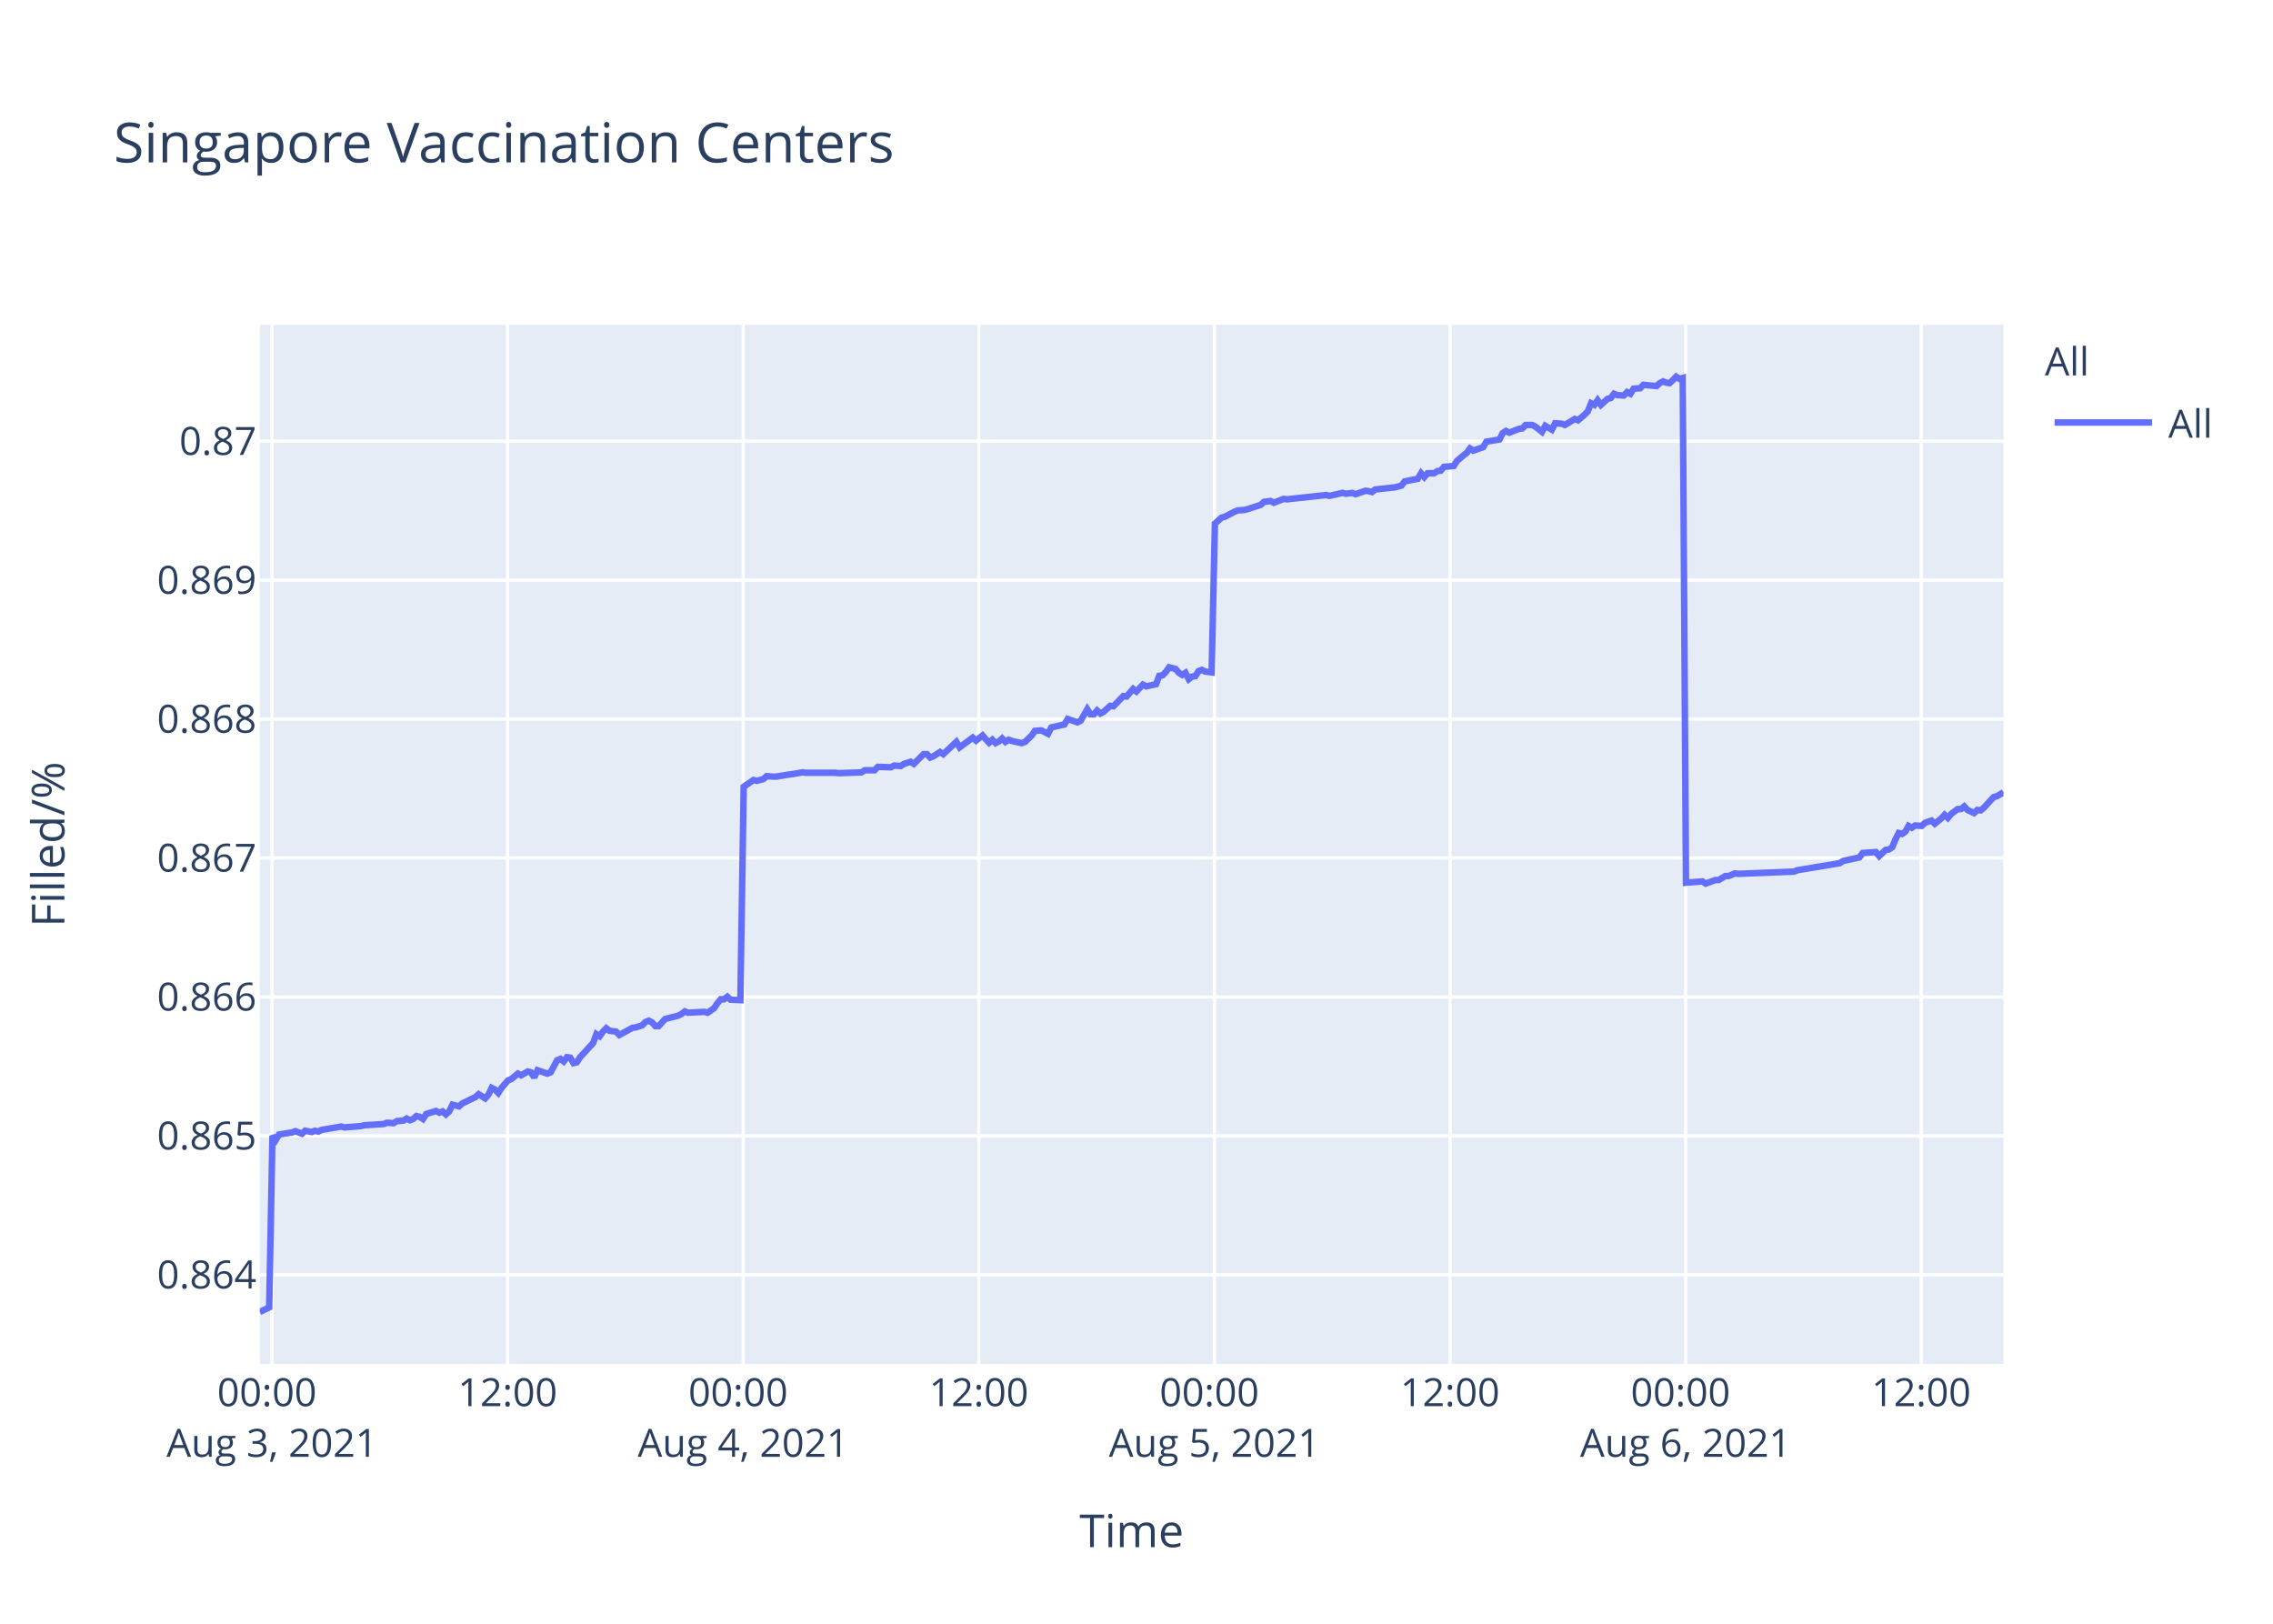
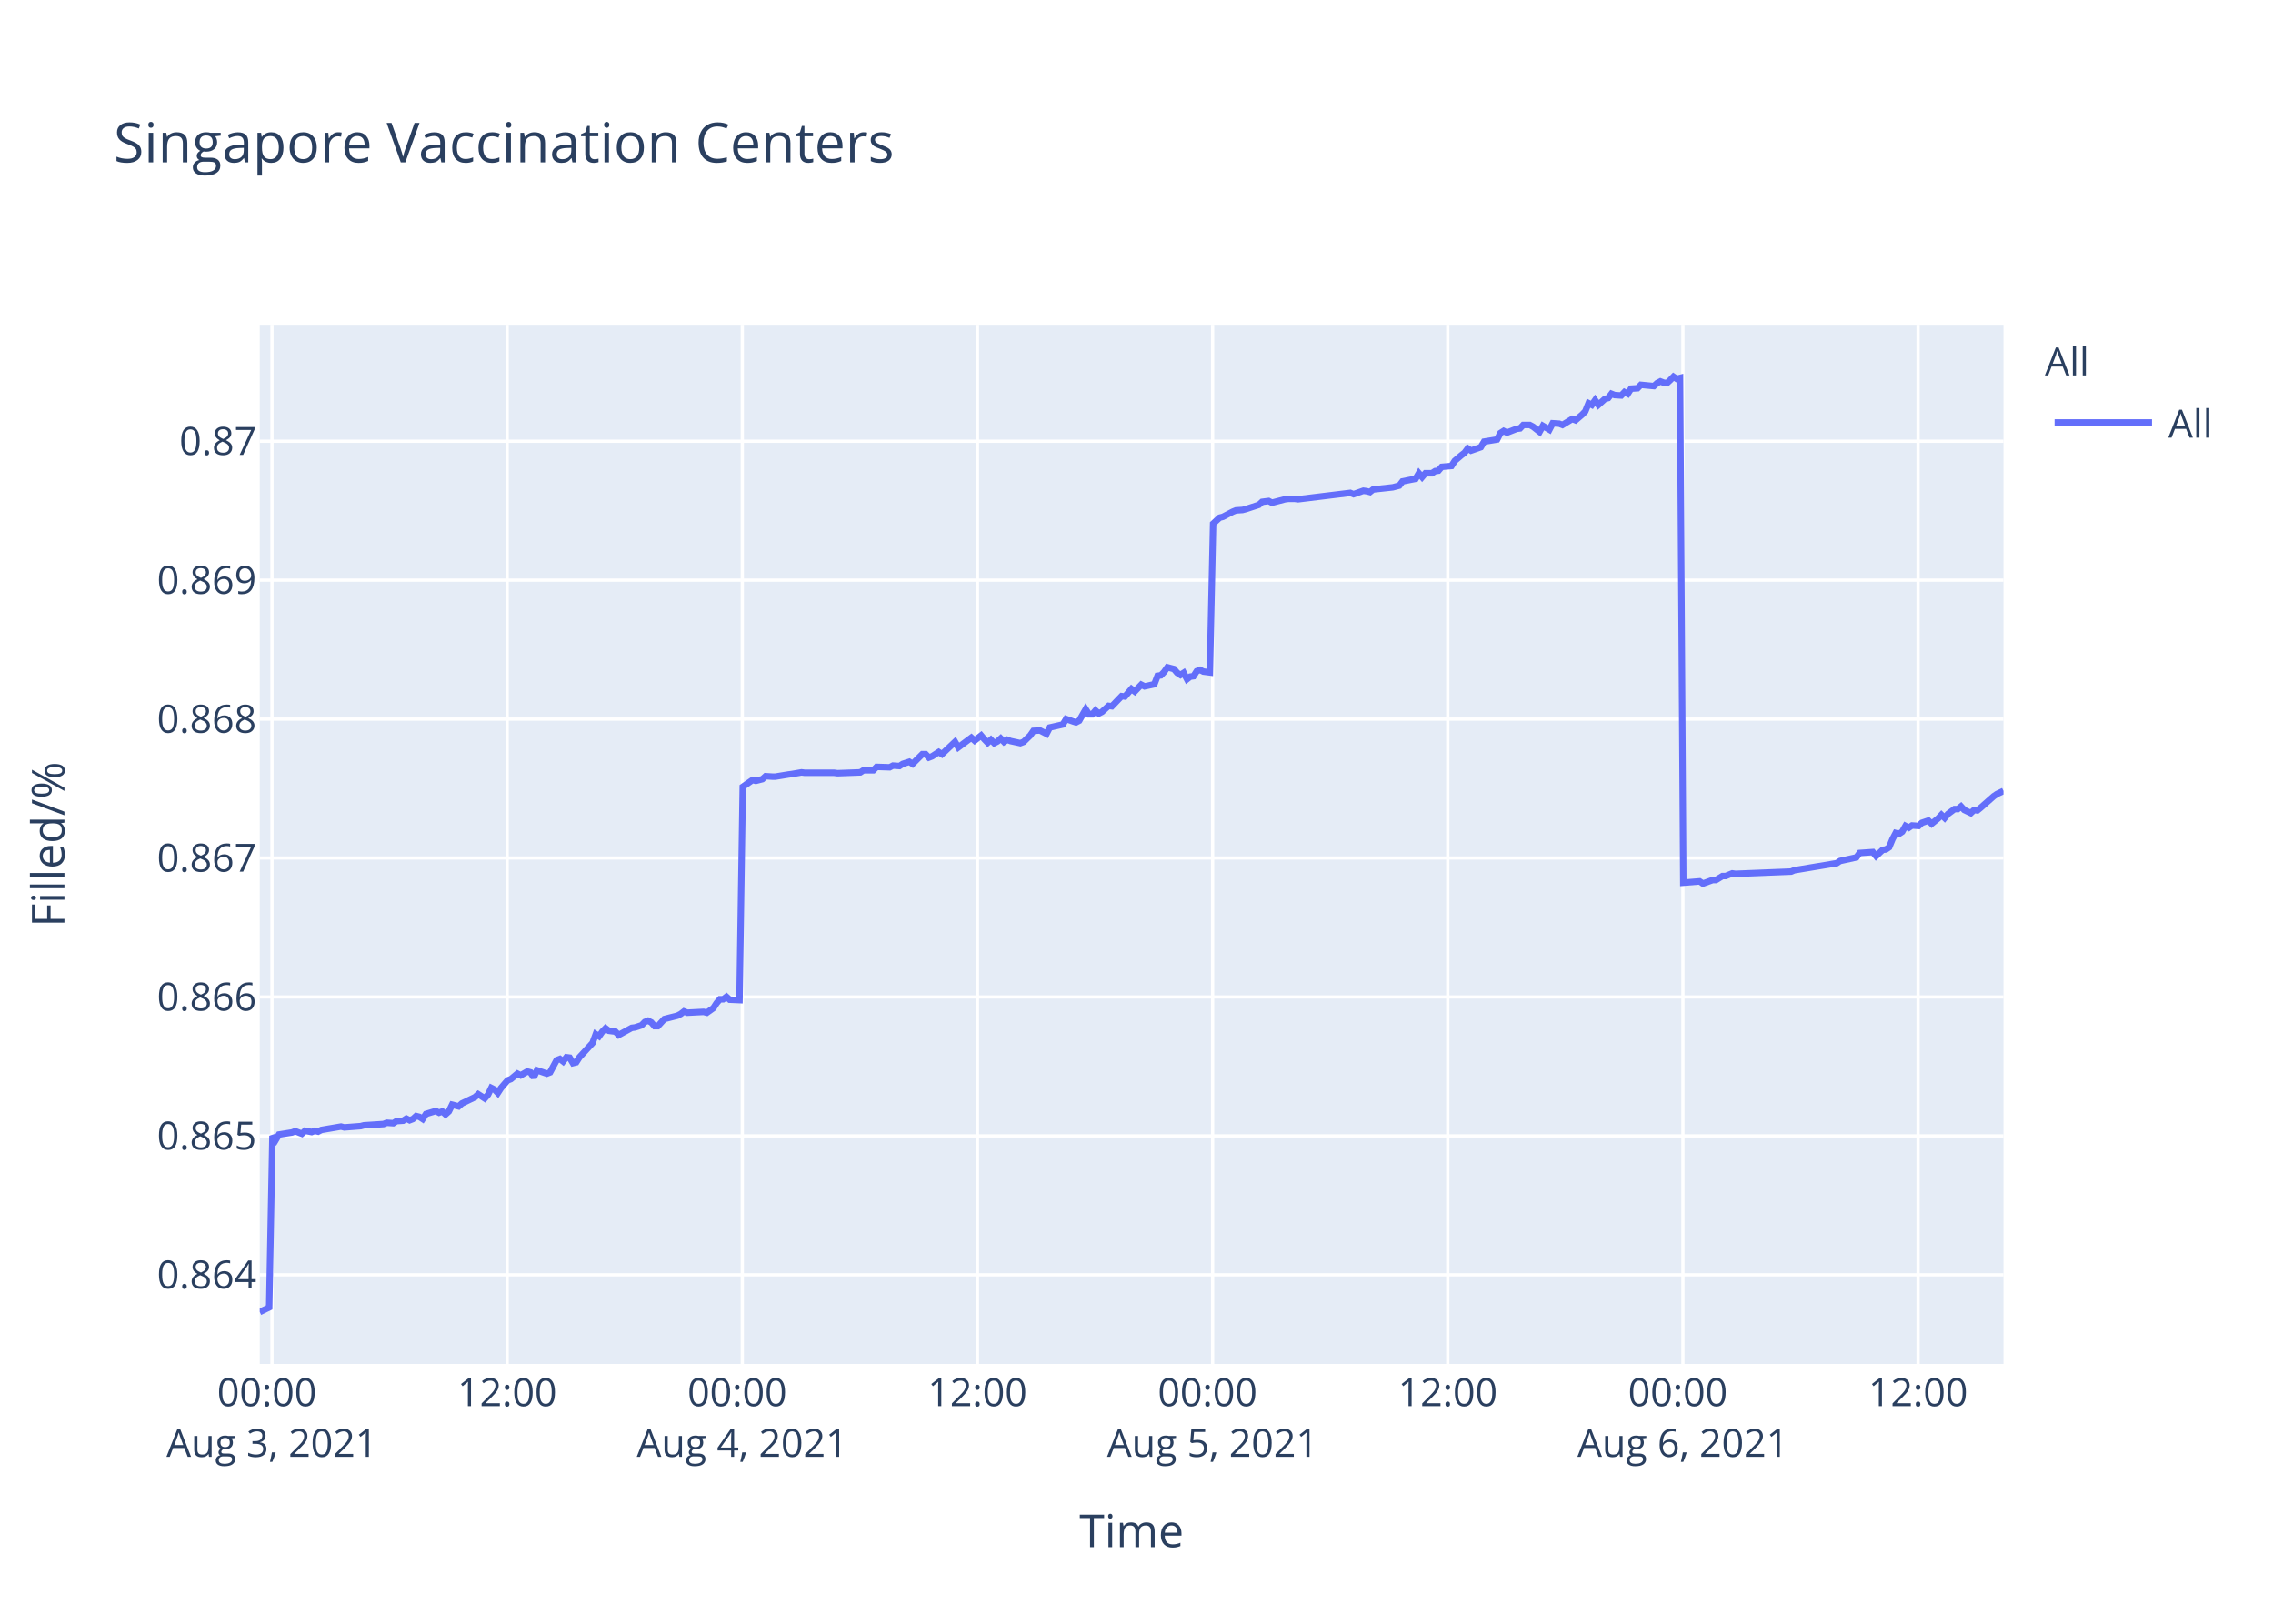
<svg xmlns="http://www.w3.org/2000/svg" class="main-svg" width="700" height="500" style="" viewBox="0 0 700 500">
  <rect x="0" y="0" width="700" height="500" style="fill: rgb(255, 255, 255); fill-opacity: 1;" />
-   <defs id="defs-a3d4cd">
+   <defs id="defs-1597b7">
    <g class="clips">
-       <clipPath id="clipa3d4cdxyplot" class="plotclip">
+       <clipPath id="clip1597b7xyplot" class="plotclip">
        <rect width="537" height="320" />
      </clipPath>
-       <clipPath class="axesclip" id="clipa3d4cdx">
+       <clipPath class="axesclip" id="clip1597b7x">
        <rect x="80" y="0" width="537" height="500" />
      </clipPath>
-       <clipPath class="axesclip" id="clipa3d4cdy">
+       <clipPath class="axesclip" id="clip1597b7y">
        <rect x="0" y="100" width="700" height="320" />
      </clipPath>
-       <clipPath class="axesclip" id="clipa3d4cdxy">
+       <clipPath class="axesclip" id="clip1597b7xy">
        <rect x="80" y="100" width="537" height="320" />
      </clipPath>
    </g>
    <g class="gradients" />
  </defs>
  <g class="bglayer">
    <rect class="bg" x="80" y="100" width="537" height="320" style="fill: rgb(229, 236, 246); fill-opacity: 1; stroke-width: 0;" />
  </g>
  <g class="layer-below">
    <g class="imagelayer" />
    <g class="shapelayer" />
  </g>
  <g class="cartesianlayer">
    <g class="subplot xy">
      <g class="layer-subplot">
        <g class="shapelayer" />
        <g class="imagelayer" />
      </g>
      <g class="gridlayer">
        <g class="x">
-           <path class="xgrid crisp" transform="translate(83.77,0)" d="M0,100v320" style="stroke: rgb(255, 255, 255); stroke-opacity: 1; stroke-width: 1px;" />
-           <path class="xgrid crisp" transform="translate(156.32,0)" d="M0,100v320" style="stroke: rgb(255, 255, 255); stroke-opacity: 1; stroke-width: 1px;" />
-           <path class="xgrid crisp" transform="translate(228.88,0)" d="M0,100v320" style="stroke: rgb(255, 255, 255); stroke-opacity: 1; stroke-width: 1px;" />
-           <path class="xgrid crisp" transform="translate(301.43,0)" d="M0,100v320" style="stroke: rgb(255, 255, 255); stroke-opacity: 1; stroke-width: 1px;" />
-           <path class="xgrid crisp" transform="translate(373.99,0)" d="M0,100v320" style="stroke: rgb(255, 255, 255); stroke-opacity: 1; stroke-width: 1px;" />
-           <path class="xgrid crisp" transform="translate(446.54,0)" d="M0,100v320" style="stroke: rgb(255, 255, 255); stroke-opacity: 1; stroke-width: 1px;" />
-           <path class="xgrid crisp" transform="translate(519.1,0)" d="M0,100v320" style="stroke: rgb(255, 255, 255); stroke-opacity: 1; stroke-width: 1px;" />
-           <path class="xgrid crisp" transform="translate(591.65,0)" d="M0,100v320" style="stroke: rgb(255, 255, 255); stroke-opacity: 1; stroke-width: 1px;" />
+           <path class="xgrid crisp" transform="translate(83.76,0)" d="M0,100v320" style="stroke: rgb(255, 255, 255); stroke-opacity: 1; stroke-width: 1px;" />
+           <path class="xgrid crisp" transform="translate(156.18,0)" d="M0,100v320" style="stroke: rgb(255, 255, 255); stroke-opacity: 1; stroke-width: 1px;" />
+           <path class="xgrid crisp" transform="translate(228.6,0)" d="M0,100v320" style="stroke: rgb(255, 255, 255); stroke-opacity: 1; stroke-width: 1px;" />
+           <path class="xgrid crisp" transform="translate(301.02,0)" d="M0,100v320" style="stroke: rgb(255, 255, 255); stroke-opacity: 1; stroke-width: 1px;" />
+           <path class="xgrid crisp" transform="translate(373.44,0)" d="M0,100v320" style="stroke: rgb(255, 255, 255); stroke-opacity: 1; stroke-width: 1px;" />
+           <path class="xgrid crisp" transform="translate(445.86,0)" d="M0,100v320" style="stroke: rgb(255, 255, 255); stroke-opacity: 1; stroke-width: 1px;" />
+           <path class="xgrid crisp" transform="translate(518.28,0)" d="M0,100v320" style="stroke: rgb(255, 255, 255); stroke-opacity: 1; stroke-width: 1px;" />
+           <path class="xgrid crisp" transform="translate(590.7,0)" d="M0,100v320" style="stroke: rgb(255, 255, 255); stroke-opacity: 1; stroke-width: 1px;" />
        </g>
        <g class="y">
          <path class="ygrid crisp" transform="translate(0,392.55)" d="M80,0h537" style="stroke: rgb(255, 255, 255); stroke-opacity: 1; stroke-width: 1px;" />
          <path class="ygrid crisp" transform="translate(0,349.77)" d="M80,0h537" style="stroke: rgb(255, 255, 255); stroke-opacity: 1; stroke-width: 1px;" />
          <path class="ygrid crisp" transform="translate(0,306.99)" d="M80,0h537" style="stroke: rgb(255, 255, 255); stroke-opacity: 1; stroke-width: 1px;" />
          <path class="ygrid crisp" transform="translate(0,264.21)" d="M80,0h537" style="stroke: rgb(255, 255, 255); stroke-opacity: 1; stroke-width: 1px;" />
          <path class="ygrid crisp" transform="translate(0,221.43)" d="M80,0h537" style="stroke: rgb(255, 255, 255); stroke-opacity: 1; stroke-width: 1px;" />
          <path class="ygrid crisp" transform="translate(0,178.65)" d="M80,0h537" style="stroke: rgb(255, 255, 255); stroke-opacity: 1; stroke-width: 1px;" />
          <path class="ygrid crisp" transform="translate(0,135.87)" d="M80,0h537" style="stroke: rgb(255, 255, 255); stroke-opacity: 1; stroke-width: 1px;" />
        </g>
      </g>
      <g class="zerolinelayer" />
      <path class="xlines-below" />
      <path class="ylines-below" />
      <g class="overlines-below" />
      <g class="xaxislayer-below" />
      <g class="yaxislayer-below" />
      <g class="overaxes-below" />
-       <g class="plot" transform="translate(80,100)" clip-path="url('#clipa3d4cdxyplot')">
+       <g class="plot" transform="translate(80,100)" clip-path="url('#clip1597b7xyplot')">
        <g class="scatterlayer mlayer">
-           <g class="trace scatter trace600870" style="stroke-miterlimit: 2; opacity: 1;">
+           <g class="trace scatter tracecf0d33" style="stroke-miterlimit: 2; opacity: 1;">
            <g class="fills" />
            <g class="errorbars" />
            <g class="lines">
-               <path class="js-line" d="M0,304L2.9,302.59L3.91,249.74L4.92,251.04L5.93,249.35L9.96,248.71L10.97,248.32L12.98,249.1L13.99,248.19L16.01,248.58L17.01,248.19L18.02,248.45L19.03,247.93L25.08,246.9L26.08,247.16L31.12,246.77L32.13,246.51L38.18,246.12L39.18,245.73L41.2,245.86L42.21,245.22L44.22,245.09L45.22,244.44L46.24,244.96L47.24,244.57L48.25,243.66L49.26,243.92L50.27,244.57L51.28,243.02L54.29,242.11L55.3,242.63L56.31,242.24L57.32,243.15L58.33,242.24L59.34,240.17L61.35,240.69L62.36,239.78L66.39,237.84L67.4,236.94L69.41,238.23L70.42,237.07L71.42,235L72.43,235.51L73.44,236.55L74.45,235L76.47,232.67L77.47,232.28L79.49,230.6L80.5,231.12L82.51,229.95L83.52,230.21L84.53,231.76L85.53,229.56L88.56,230.6L89.57,230.21L91.59,226.46L92.59,226.07L93.6,226.85L94.61,225.55L95.61,225.68L96.62,227.36L97.63,227.11L98.64,225.55L102.67,221.16L103.67,218.44L104.68,219.09L105.69,217.66L106.7,216.63L107.71,217.4L109.72,217.66L110.73,218.7L114.77,216.5L115.77,216.37L117.78,215.72L118.79,214.69L119.8,214.3L120.81,214.82L121.82,215.98L122.82,215.98L124.84,213.78L125.85,213.52L128.87,212.75L129.88,212.23L130.89,211.45L131.89,211.84L136.93,211.58L137.94,211.84L139.95,210.42L140.96,208.87L141.97,207.7L142.98,207.7L143.99,206.93L144.99,207.83L148.01,207.96L149.03,142.27L152.05,140.18L153.06,140.44L155.07,139.92L156.08,139.01L158.09,139.14L159.1,139.14L163.13,138.48L164.14,138.35L167.16,137.83L168.17,137.96L177.24,137.96L178.25,138.09L185.3,137.83L186.31,137.18L189.33,137.18L190.34,136.14L194.36,136.27L195.38,135.74L197.39,135.88L198.39,135.22L200.42,134.57L201.42,135.22L204.44,132.22L205.45,132.22L206.46,133.27L207.46,132.88L209.48,131.57L210.49,132.22L214.52,128.44L215.53,130.14L219.56,127.14L220.57,128.05L222.58,126.48L223.59,127.66L224.6,128.7L225.61,127.79L226.62,128.83L227.62,128.31L228.63,127.4L229.64,128.44L230.64,127.79L231.65,128.18L234.67,128.83L235.68,128.44L237.72,126.48L238.72,125.05L240.73,124.92L241.75,125.44L242.75,125.96L243.76,124.01L247.79,123.09L248.8,121.4L251.82,122.44L252.83,121.92L254.84,118.4L255.85,119.96L256.87,119.96L257.87,118.79L258.88,119.7L259.88,119.18L261.9,117.35L262.91,117.48L265.93,114.35L266.94,114.48L268.96,112.14L269.96,112.92L271.98,110.83L272.99,111.35L276.01,110.7L277.01,108.09L278.02,107.96L279.03,106.92L280.04,105.48L281.05,105.74L282.06,106L283.06,107.18L284.08,107.83L285.08,107.18L286.09,109.13L287.09,108.35L288.1,108.22L289.11,106.66L290.12,106.27L291.12,106.79L293.14,107.05L294.15,61.25L296.16,59.41L297.17,59.15L300.19,57.57L301.2,57.17L303.22,57.04L304.22,56.78L308.25,55.46L309.26,54.54L311.28,54.28L312.29,54.81L315.31,53.62L316.32,53.75L328.41,52.44L329.41,52.7L333.45,51.78L334.46,52.04L336.47,51.78L337.48,52.18L340.5,51.12L341.5,51.25L342.52,51.52L343.52,50.73L349.57,50.07L351.58,49.54L352.59,48.23L354.6,47.83L356.62,47.44L357.63,45.73L358.64,46.91L359.65,45.73L361.66,45.73L362.66,45.07L363.68,44.94L364.68,43.76L367.7,43.49L368.71,41.91L370.72,40.2L371.74,39.42L372.71,38.1L373.71,38.76L376.74,37.71L377.75,36L381.78,35.34L382.78,33.36L383.79,32.71L384.8,33.23L386.81,32.44L387.83,32.05L388.84,31.92L389.84,30.86L391.86,30.86L392.86,31.39L394.88,32.97L395.89,31.13L397.91,32.31L398.93,30.34L400.93,30.47L401.94,30.86L404.96,29.02L405.97,29.42L407.98,27.71L408.99,26.66L410,24.16L411.01,24.68L412.01,23.24L413.02,24.68L415.04,22.84L416.04,22.58L417.05,21.26L418.05,21.66L420.07,21.79L421.08,20.74L422.09,21.26L423.1,19.68L425.11,19.55L426.12,18.5L430.15,18.89L431.15,17.97L432.16,17.45L433.18,17.84L434.18,17.97L435.19,17.05L436.2,16L437.2,16.66L438.22,16.39L439.22,171.81L444.26,171.4L445.27,172.08L448.29,170.99L449.3,170.99L451.32,169.76L452.32,169.76L454.33,168.94L455.34,169.08L472.48,168.39L473.48,167.98L486.57,165.8L487.59,165.12L492.63,164.02L493.64,162.66L497.7,162.38L498.71,163.61L500.72,161.7L501.73,161.57L502.74,160.88L503.75,158.43L504.75,156.51L505.76,156.79L506.77,156.1L507.77,154.33L508.79,154.88L509.79,154.19L511.81,154.33L512.82,153.37L514.83,152.69L515.84,153.65L517.85,152.01L518.86,150.92L519.87,151.87L520.88,150.64L522.89,149.14L523.9,149.14L524.91,148.32L525.92,149.41L527.93,150.37L528.94,149.41L529.95,149.55L530.96,148.73L533.97,145.45L534.99,145.18L537,143.95" style="vector-effect: non-scaling-stroke; fill: none; stroke: rgb(99, 110, 250); stroke-opacity: 1; stroke-width: 2px; opacity: 1;" />
+               <path class="js-line" d="M0,304L2.9,302.59L3.91,249.74L4.91,251.04L5.92,249.35L9.94,248.71L10.94,248.32L12.96,249.1L13.97,248.19L15.98,248.58L16.98,248.19L17.98,248.45L18.99,247.93L25.03,246.9L26.03,247.16L31.07,246.77L32.07,246.51L38.11,246.12L39.11,245.73L41.12,245.86L42.13,245.22L44.14,245.09L45.14,244.44L46.15,244.96L47.15,244.57L48.16,243.66L49.17,243.92L50.17,244.57L51.18,243.02L54.19,242.11L55.2,242.63L56.21,242.24L57.21,243.15L58.22,242.24L59.23,240.17L61.23,240.69L62.24,239.78L66.27,237.84L67.27,236.94L69.28,238.23L70.29,237.07L71.29,235L72.3,235.51L73.3,236.55L74.31,235L76.32,232.67L77.33,232.28L79.34,230.6L80.35,231.12L82.35,229.95L83.36,230.21L84.37,231.76L85.37,229.56L88.4,230.6L89.4,230.21L91.41,226.46L92.42,226.07L93.42,226.85L94.43,225.55L95.43,225.68L96.44,227.36L97.45,227.11L98.45,225.55L102.48,221.16L103.48,218.44L104.49,219.09L105.49,217.66L106.5,216.63L107.5,217.4L109.52,217.66L110.52,218.7L114.55,216.5L115.55,216.37L117.56,215.72L118.57,214.69L119.57,214.3L120.58,214.82L121.59,215.98L122.59,215.98L124.6,213.78L125.61,213.52L128.63,212.75L129.63,212.23L130.64,211.45L131.64,211.84L136.68,211.58L137.68,211.84L139.69,210.42L140.7,208.87L141.7,207.7L142.71,207.7L143.72,206.93L144.72,207.83L147.74,207.96L148.75,142.27L151.76,140.18L152.77,140.44L154.78,139.92L155.79,139.01L157.8,139.14L158.81,139.14L162.83,138.48L163.83,138.35L166.85,137.83L167.85,137.96L176.9,137.96L177.91,138.09L184.95,137.83L185.96,137.18L188.97,137.18L189.98,136.14L194,136.27L195.01,135.74L197.02,135.88L198.02,135.22L200.04,134.57L201.04,135.22L204.06,132.22L205.06,132.22L206.07,133.27L207.08,132.88L209.09,131.57L210.1,132.22L214.12,128.44L215.13,130.14L219.15,127.14L220.16,128.05L222.17,126.48L223.17,127.66L224.18,128.7L225.18,127.79L226.19,128.83L227.2,128.31L228.2,127.4L229.21,128.44L230.21,127.79L231.22,128.18L234.23,128.83L235.24,128.44L237.27,126.48L238.27,125.05L240.28,124.92L241.29,125.44L242.3,125.96L243.3,124.01L247.33,123.09L248.34,121.4L251.35,122.44L252.36,121.92L254.37,118.4L255.38,119.96L256.38,119.96L257.39,118.79L258.39,119.7L259.4,119.18L261.41,117.35L262.42,117.48L265.43,114.35L266.44,114.48L268.45,112.14L269.46,112.92L271.47,110.83L272.48,111.35L275.49,110.7L276.5,108.09L277.5,107.96L278.5,106.92L279.52,105.48L280.52,105.74L281.53,106L282.53,107.18L283.54,107.83L284.54,107.18L285.56,109.13L286.56,108.35L287.56,108.22L288.56,106.66L289.57,106.27L290.58,106.79L292.59,107.05L293.6,61.25L295.6,59.41L296.61,59.15L299.63,57.57L300.63,57.17L302.65,57.04L303.65,56.78L307.68,55.46L308.68,54.54L310.7,54.28L311.7,54.81L315.73,53.75L316.73,53.62L318.74,53.62L319.75,53.75L335.84,51.78L336.85,52.18L339.86,51.12L340.86,51.25L341.88,51.52L342.87,50.73L348.91,50.07L350.92,49.54L351.93,48.23L353.94,47.83L355.95,47.44L356.96,45.73L357.96,46.91L358.97,45.73L360.98,45.73L361.98,45.07L362.99,44.94L364,43.76L367.01,43.49L368.02,41.91L370.03,40.2L371.04,39.42L372.02,38.1L373.01,38.76L376.03,37.71L377.04,36L381.06,35.34L382.06,33.36L383.08,32.71L384.08,33.23L386.09,32.44L387.1,32.05L388.11,31.92L389.11,30.86L391.12,30.86L392.12,31.39L394.14,32.97L395.15,31.13L397.16,32.31L398.18,30.34L400.18,30.47L401.19,30.86L404.2,29.02L405.21,29.42L407.21,27.71L408.22,26.66L409.23,24.16L410.24,24.68L411.24,23.24L412.24,24.68L414.26,22.84L415.27,22.58L416.27,21.26L417.27,21.66L419.29,21.79L420.29,20.74L421.3,21.26L422.3,19.68L424.31,19.55L425.32,18.5L429.34,18.89L430.35,17.97L431.35,17.45L432.36,17.84L433.37,17.97L434.37,17.05L435.38,16L436.38,16.66L437.39,16.39L438.4,171.81L443.43,171.4L444.44,172.08L447.45,170.99L448.46,170.99L450.47,169.76L451.47,169.76L453.48,168.94L454.49,169.08L471.59,168.39L472.59,167.98L485.66,165.8L486.67,165.12L491.7,164.02L492.71,162.66L496.77,162.38L497.77,163.61L499.79,161.7L500.79,161.57L501.8,160.88L502.8,158.43L503.8,156.51L504.81,156.79L505.82,156.1L506.82,154.33L507.83,154.88L508.83,154.19L510.85,154.33L511.86,153.37L513.87,152.69L514.87,153.65L516.88,152.01L517.89,150.92L518.89,151.87L519.9,150.64L521.91,149.14L522.92,149.14L523.92,148.32L524.93,149.41L526.94,150.37L527.95,149.41L528.95,149.55L529.96,148.73L533.99,145.18L534.99,144.5L537,143.54" style="vector-effect: non-scaling-stroke; fill: none; stroke: rgb(99, 110, 250); stroke-opacity: 1; stroke-width: 2px; opacity: 1;" />
            </g>
            <g class="points" />
            <g class="text" />
          </g>
        </g>
      </g>
      <g class="overplot" />
      <path class="xlines-above crisp" d="M0,0" style="fill: none;" />
      <path class="ylines-above crisp" d="M0,0" style="fill: none;" />
      <g class="overlines-above" />
      <g class="xaxislayer-above">
        <g class="xtick">
-           <text text-anchor="middle" x="0" y="433" transform="translate(83.77,0)" style="font-family: 'Open Sans', verdana, arial, sans-serif; font-size: 12px; fill: rgb(42, 63, 95); fill-opacity: 1; white-space: pre;">
+           <text text-anchor="middle" x="0" y="433" transform="translate(83.76,0)" style="font-family: 'Open Sans', verdana, arial, sans-serif; font-size: 12px; fill: rgb(42, 63, 95); fill-opacity: 1; white-space: pre;">
            <tspan class="line" dy="0em" x="0" y="433">00:00</tspan>
            <tspan class="line" dy="1.3em" x="0" y="433">Aug 3, 2021</tspan>
          </text>
        </g>
        <g class="xtick">
-           <text text-anchor="middle" x="0" y="433" transform="translate(156.32,0)" style="font-family: 'Open Sans', verdana, arial, sans-serif; font-size: 12px; fill: rgb(42, 63, 95); fill-opacity: 1; white-space: pre;">12:00</text>
+           <text text-anchor="middle" x="0" y="433" transform="translate(156.18,0)" style="font-family: 'Open Sans', verdana, arial, sans-serif; font-size: 12px; fill: rgb(42, 63, 95); fill-opacity: 1; white-space: pre;">12:00</text>
        </g>
        <g class="xtick">
-           <text text-anchor="middle" x="0" y="433" transform="translate(228.88,0)" style="font-family: 'Open Sans', verdana, arial, sans-serif; font-size: 12px; fill: rgb(42, 63, 95); fill-opacity: 1; white-space: pre;">
+           <text text-anchor="middle" x="0" y="433" transform="translate(228.6,0)" style="font-family: 'Open Sans', verdana, arial, sans-serif; font-size: 12px; fill: rgb(42, 63, 95); fill-opacity: 1; white-space: pre;">
            <tspan class="line" dy="0em" x="0" y="433">00:00</tspan>
            <tspan class="line" dy="1.3em" x="0" y="433">Aug 4, 2021</tspan>
          </text>
        </g>
        <g class="xtick">
-           <text text-anchor="middle" x="0" y="433" transform="translate(301.43,0)" style="font-family: 'Open Sans', verdana, arial, sans-serif; font-size: 12px; fill: rgb(42, 63, 95); fill-opacity: 1; white-space: pre;">12:00</text>
+           <text text-anchor="middle" x="0" y="433" transform="translate(301.02,0)" style="font-family: 'Open Sans', verdana, arial, sans-serif; font-size: 12px; fill: rgb(42, 63, 95); fill-opacity: 1; white-space: pre;">12:00</text>
        </g>
        <g class="xtick">
-           <text text-anchor="middle" x="0" y="433" transform="translate(373.99,0)" style="font-family: 'Open Sans', verdana, arial, sans-serif; font-size: 12px; fill: rgb(42, 63, 95); fill-opacity: 1; white-space: pre;">
+           <text text-anchor="middle" x="0" y="433" transform="translate(373.44,0)" style="font-family: 'Open Sans', verdana, arial, sans-serif; font-size: 12px; fill: rgb(42, 63, 95); fill-opacity: 1; white-space: pre;">
            <tspan class="line" dy="0em" x="0" y="433">00:00</tspan>
            <tspan class="line" dy="1.3em" x="0" y="433">Aug 5, 2021</tspan>
          </text>
        </g>
        <g class="xtick">
-           <text text-anchor="middle" x="0" y="433" transform="translate(446.54,0)" style="font-family: 'Open Sans', verdana, arial, sans-serif; font-size: 12px; fill: rgb(42, 63, 95); fill-opacity: 1; white-space: pre;">12:00</text>
+           <text text-anchor="middle" x="0" y="433" transform="translate(445.86,0)" style="font-family: 'Open Sans', verdana, arial, sans-serif; font-size: 12px; fill: rgb(42, 63, 95); fill-opacity: 1; white-space: pre;">12:00</text>
        </g>
        <g class="xtick">
-           <text text-anchor="middle" x="0" y="433" transform="translate(519.1,0)" style="font-family: 'Open Sans', verdana, arial, sans-serif; font-size: 12px; fill: rgb(42, 63, 95); fill-opacity: 1; white-space: pre;">
+           <text text-anchor="middle" x="0" y="433" transform="translate(518.28,0)" style="font-family: 'Open Sans', verdana, arial, sans-serif; font-size: 12px; fill: rgb(42, 63, 95); fill-opacity: 1; white-space: pre;">
            <tspan class="line" dy="0em" x="0" y="433">00:00</tspan>
            <tspan class="line" dy="1.3em" x="0" y="433">Aug 6, 2021</tspan>
          </text>
        </g>
        <g class="xtick">
-           <text text-anchor="middle" x="0" y="433" transform="translate(591.65,0)" style="font-family: 'Open Sans', verdana, arial, sans-serif; font-size: 12px; fill: rgb(42, 63, 95); fill-opacity: 1; white-space: pre;">12:00</text>
+           <text text-anchor="middle" x="0" y="433" transform="translate(590.7,0)" style="font-family: 'Open Sans', verdana, arial, sans-serif; font-size: 12px; fill: rgb(42, 63, 95); fill-opacity: 1; white-space: pre;">12:00</text>
        </g>
      </g>
      <g class="yaxislayer-above">
        <g class="ytick">
          <text text-anchor="end" x="79" y="4.2" transform="translate(0,392.55)" style="font-family: 'Open Sans', verdana, arial, sans-serif; font-size: 12px; fill: rgb(42, 63, 95); fill-opacity: 1; white-space: pre;">0.864</text>
        </g>
        <g class="ytick">
          <text text-anchor="end" x="79" y="4.2" transform="translate(0,349.77)" style="font-family: 'Open Sans', verdana, arial, sans-serif; font-size: 12px; fill: rgb(42, 63, 95); fill-opacity: 1; white-space: pre;">0.865</text>
        </g>
        <g class="ytick">
          <text text-anchor="end" x="79" y="4.2" transform="translate(0,306.99)" style="font-family: 'Open Sans', verdana, arial, sans-serif; font-size: 12px; fill: rgb(42, 63, 95); fill-opacity: 1; white-space: pre;">0.866</text>
        </g>
        <g class="ytick">
          <text text-anchor="end" x="79" y="4.2" transform="translate(0,264.21)" style="font-family: 'Open Sans', verdana, arial, sans-serif; font-size: 12px; fill: rgb(42, 63, 95); fill-opacity: 1; white-space: pre;">0.867</text>
        </g>
        <g class="ytick">
          <text text-anchor="end" x="79" y="4.2" transform="translate(0,221.43)" style="font-family: 'Open Sans', verdana, arial, sans-serif; font-size: 12px; fill: rgb(42, 63, 95); fill-opacity: 1; white-space: pre;">0.868</text>
        </g>
        <g class="ytick">
          <text text-anchor="end" x="79" y="4.2" transform="translate(0,178.65)" style="font-family: 'Open Sans', verdana, arial, sans-serif; font-size: 12px; fill: rgb(42, 63, 95); fill-opacity: 1; white-space: pre;">0.869</text>
        </g>
        <g class="ytick">
          <text text-anchor="end" x="79" y="4.2" transform="translate(0,135.87)" style="font-family: 'Open Sans', verdana, arial, sans-serif; font-size: 12px; fill: rgb(42, 63, 95); fill-opacity: 1; white-space: pre;">0.87</text>
        </g>
      </g>
      <g class="overaxes-above" />
    </g>
  </g>
  <g class="polarlayer" />
  <g class="ternarylayer" />
  <g class="geolayer" />
  <g class="funnelarealayer" />
  <g class="pielayer" />
  <g class="treemaplayer" />
  <g class="sunburstlayer" />
  <g class="glimages" />
-   <defs id="topdefs-a3d4cd">
+   <defs id="topdefs-1597b7">
    <g class="clips" />
-     <clipPath id="legenda3d4cd">
+     <clipPath id="legend1597b7">
      <rect width="60" height="45" x="0" y="0" />
    </clipPath>
  </defs>
  <g class="layer-above">
    <g class="imagelayer" />
    <g class="shapelayer" />
  </g>
  <g class="infolayer">
    <g class="legend" pointer-events="all" transform="translate(627.74,100)">
      <rect class="bg" shape-rendering="crispEdges" width="60" height="45" x="0" y="0" style="stroke: rgb(68, 68, 68); stroke-opacity: 1; fill: rgb(255, 255, 255); fill-opacity: 1; stroke-width: 0px;" />
-       <g class="scrollbox" transform="" clip-path="url('#legenda3d4cd')">
+       <g class="scrollbox" transform="" clip-path="url('#legend1597b7')">
        <text class="legendtitletext" text-anchor="start" x="2" y="15.6" style="font-family: 'Open Sans', verdana, arial, sans-serif; font-size: 12px; fill: rgb(42, 63, 95); fill-opacity: 1; white-space: pre;">All</text>
        <g class="groups" transform="">
          <g class="traces" transform="translate(0,30.1)" style="opacity: 1;">
            <text class="legendtext" text-anchor="start" x="40" y="4.68" style="font-family: 'Open Sans', verdana, arial, sans-serif; font-size: 12px; fill: rgb(42, 63, 95); fill-opacity: 1; white-space: pre;">All</text>
            <g class="layers" style="opacity: 1;">
              <g class="legendfill" />
              <g class="legendlines">
                <path class="js-line" d="M5,0h30" style="fill: none; stroke: rgb(99, 110, 250); stroke-opacity: 1; stroke-width: 2px;" />
              </g>
              <g class="legendsymbols">
                <g class="legendpoints" />
              </g>
            </g>
            <rect class="legendtoggle" x="0" y="-9.5" width="54.891" height="19" style="fill: rgb(0, 0, 0); fill-opacity: 0;" />
          </g>
        </g>
      </g>
      <rect class="scrollbar" rx="20" ry="3" width="0" height="0" x="0" y="0" style="fill: rgb(128, 139, 164); fill-opacity: 1;" />
    </g>
    <g class="g-gtitle">
      <text class="gtitle" x="35" y="50" text-anchor="start" dy="0em" style="font-family: 'Open Sans', verdana, arial, sans-serif; font-size: 17px; fill: rgb(42, 63, 95); opacity: 1; font-weight: normal; white-space: pre;">Singapore Vaccination Centers</text>
    </g>
    <g class="g-xtitle">
      <text class="xtitle" x="348.5" y="476.409" text-anchor="middle" style="font-family: 'Open Sans', verdana, arial, sans-serif; font-size: 14px; fill: rgb(42, 63, 95); opacity: 1; font-weight: normal; white-space: pre;">Time</text>
    </g>
    <g class="g-ytitle">
      <text class="ytitle" transform="rotate(-90,19.84063,260)" x="19.841" y="260" text-anchor="middle" style="font-family: 'Open Sans', verdana, arial, sans-serif; font-size: 14px; fill: rgb(42, 63, 95); opacity: 1; font-weight: normal; white-space: pre;">Filled/%</text>
    </g>
  </g>
</svg>
